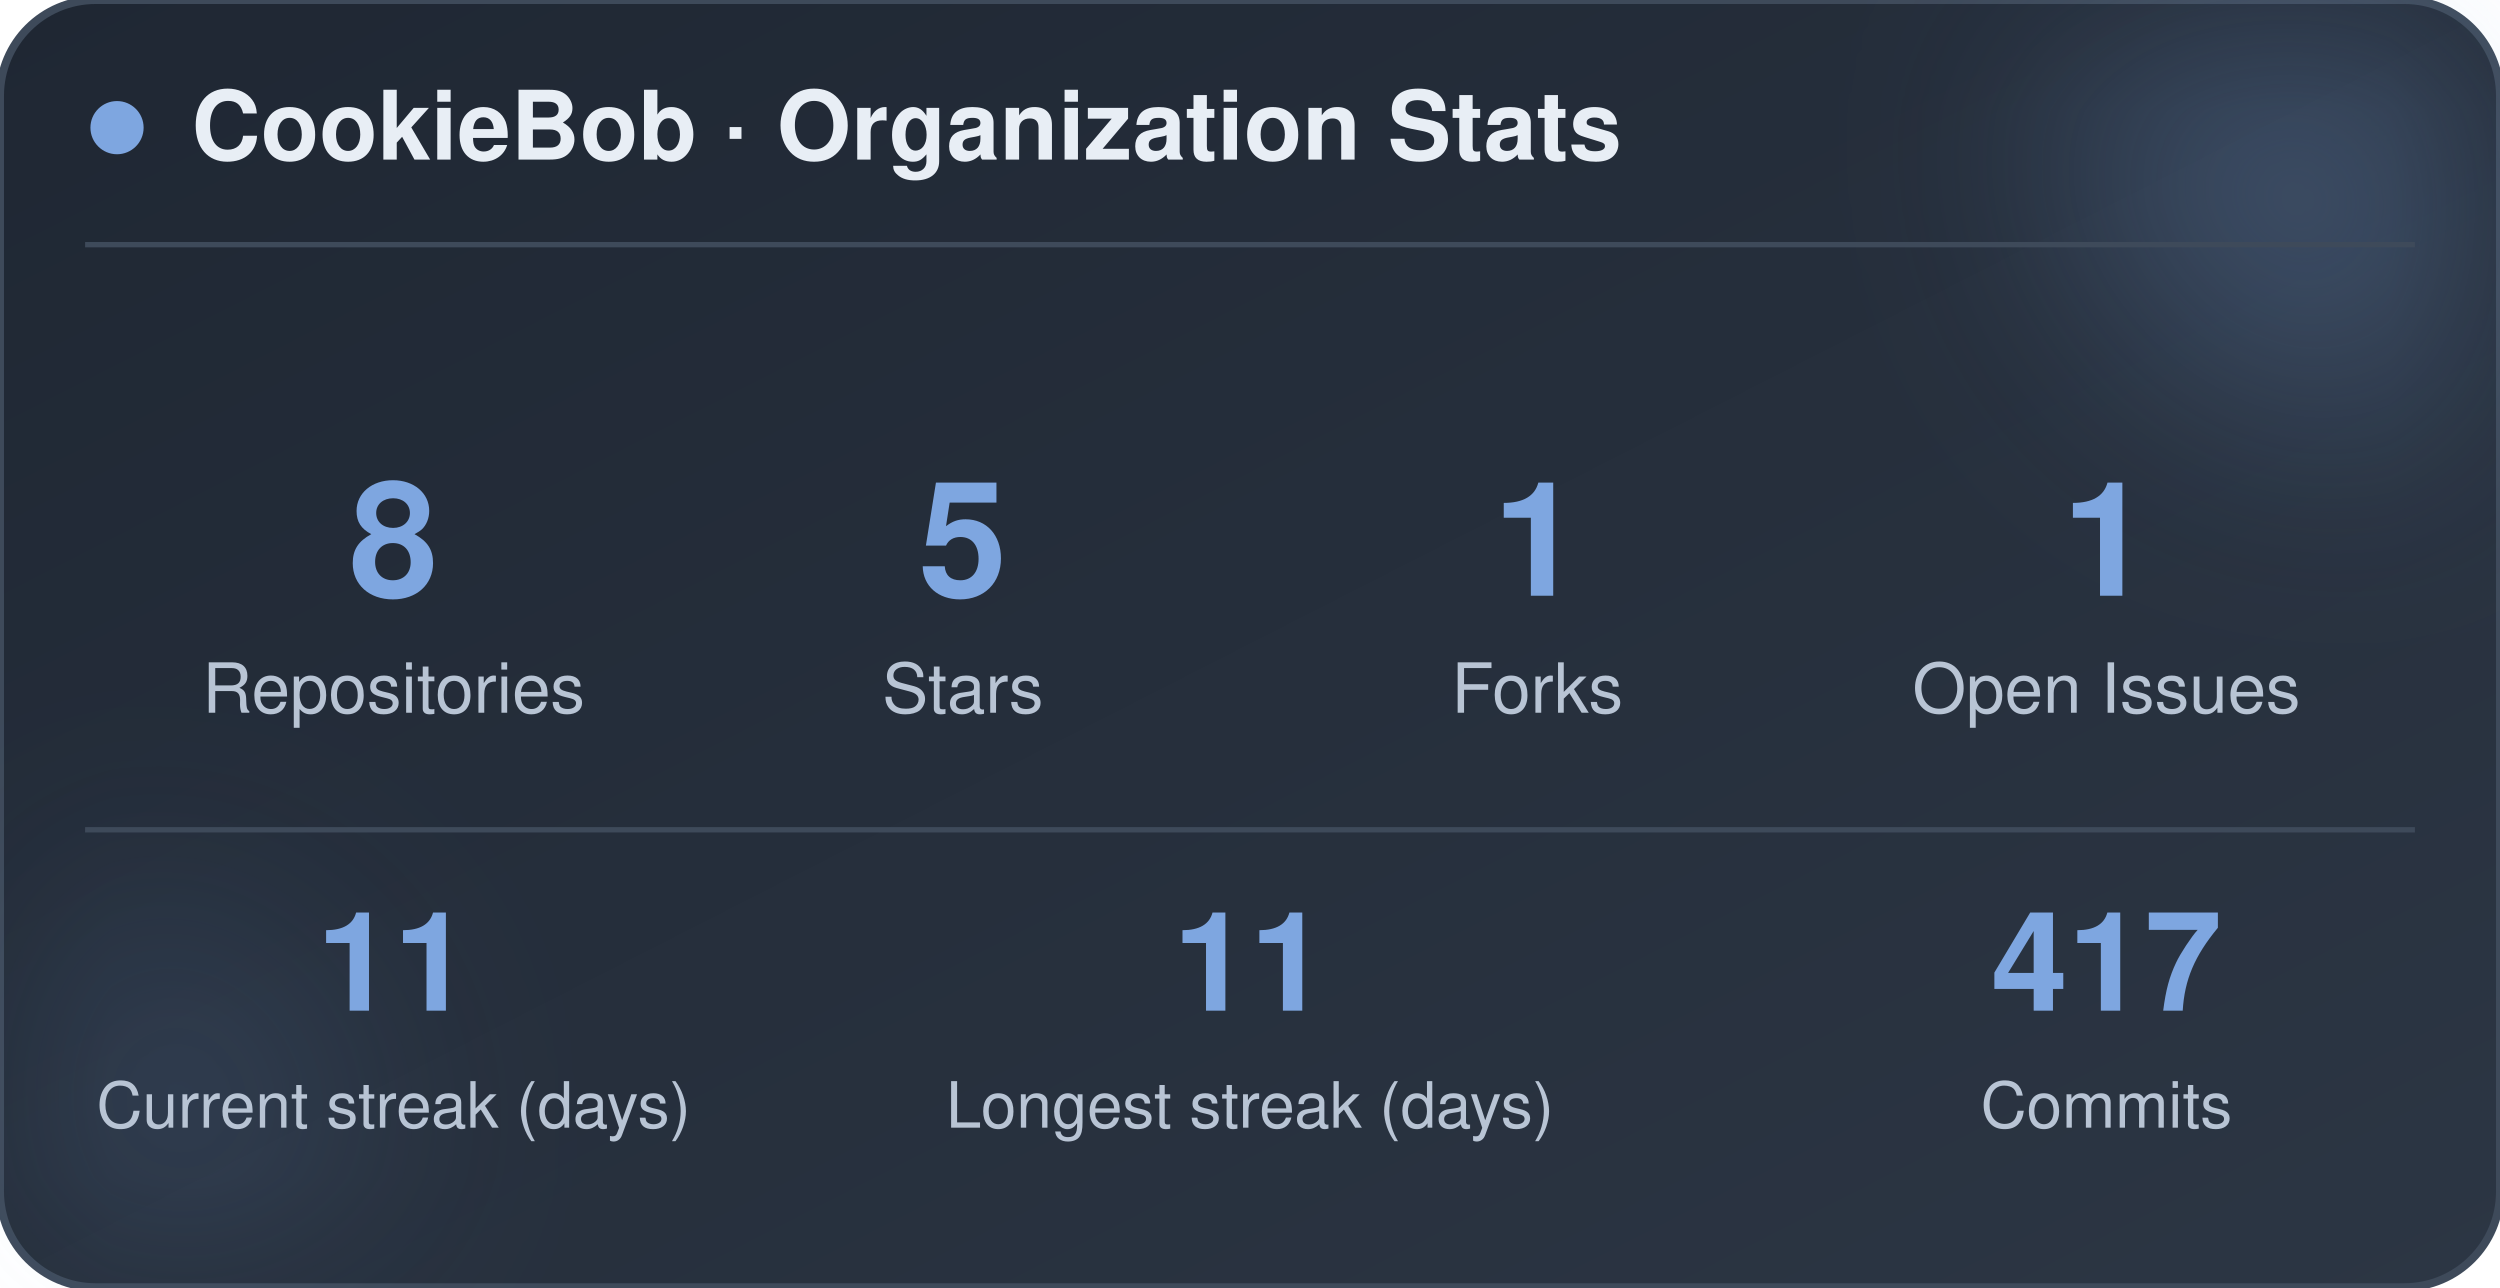
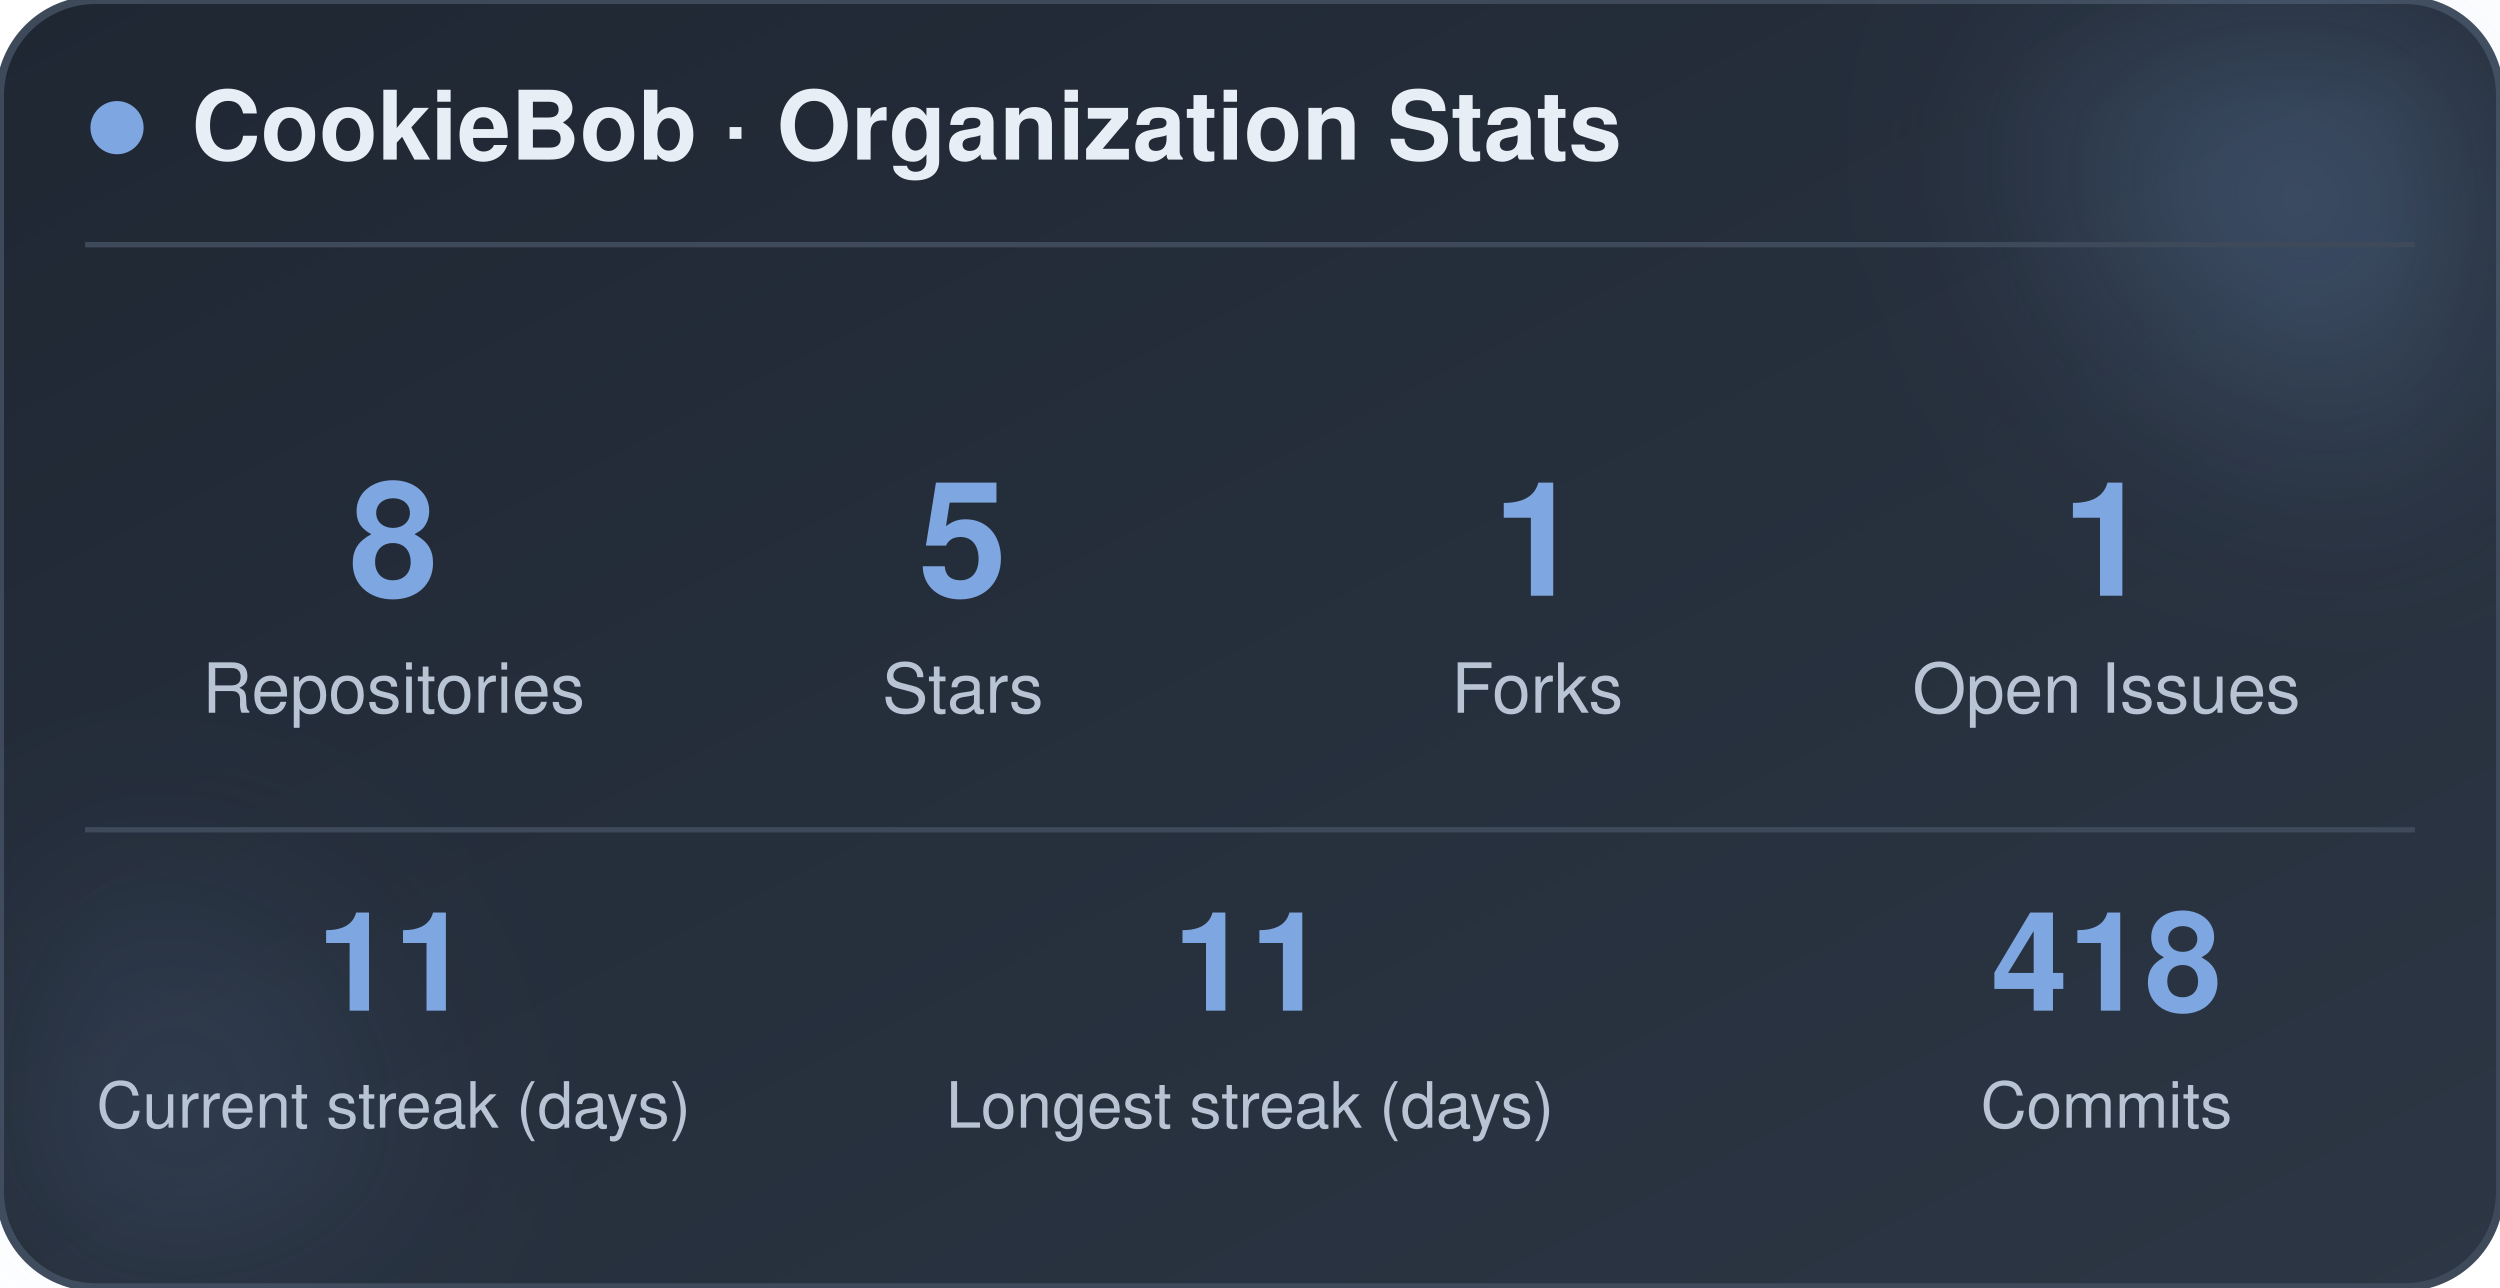
<svg xmlns="http://www.w3.org/2000/svg" width="470" height="242" viewBox="0 0 470 242" role="img" aria-label="CookieBob stats">
  <defs>
    <linearGradient id="bg" x1="0%" y1="0%" x2="100%" y2="100%">
      <stop offset="0%" stop-color="#1f2733" />
      <stop offset="100%" stop-color="#2c3644" />
    </linearGradient>
    <filter id="blur" x="-60%" y="-60%" width="220%" height="220%">
      <feGaussianBlur stdDeviation="22" />
    </filter>
  </defs>
  <rect x="0" y="0" width="470" height="242" rx="18" fill="url(#bg)" stroke="#3e4a5a" stroke-width="1.5" />
  <circle cx="444" cy="24" r="54" fill="#7ea6e0" opacity="0.26" filter="url(#blur)" />
  <circle cx="26" cy="212" r="42" fill="#7ea6e0" opacity="0.14" filter="url(#blur)" />
  <circle cx="22" cy="24" r="5" fill="#7ea6e0" />
  <text x="36" y="30" font-family="-apple-system, BlinkMacSystemFont, 'Segoe UI', Helvetica, Arial, sans-serif" font-size="18" font-weight="700" fill="#e8eef5">CookieBob · Organization Stats</text>
  <line x1="16" y1="46" x2="454" y2="46" stroke="#3e4a5a" stroke-width="1" />
  <text x="74" y="112" text-anchor="middle" font-family="-apple-system, BlinkMacSystemFont, 'Segoe UI', Helvetica, Arial, sans-serif" font-size="30" font-weight="800" fill="#7ea6e0">8</text>
  <text x="74" y="134" text-anchor="middle" font-family="-apple-system, BlinkMacSystemFont, 'Segoe UI', Helvetica, Arial, sans-serif" font-size="13" fill="#b8c4d4">Repositories</text>
  <text x="181" y="112" text-anchor="middle" font-family="-apple-system, BlinkMacSystemFont, 'Segoe UI', Helvetica, Arial, sans-serif" font-size="30" font-weight="800" fill="#7ea6e0">5</text>
  <text x="181" y="134" text-anchor="middle" font-family="-apple-system, BlinkMacSystemFont, 'Segoe UI', Helvetica, Arial, sans-serif" font-size="13" fill="#b8c4d4">Stars</text>
  <text x="289" y="112" text-anchor="middle" font-family="-apple-system, BlinkMacSystemFont, 'Segoe UI', Helvetica, Arial, sans-serif" font-size="30" font-weight="800" fill="#7ea6e0">1</text>
  <text x="289" y="134" text-anchor="middle" font-family="-apple-system, BlinkMacSystemFont, 'Segoe UI', Helvetica, Arial, sans-serif" font-size="13" fill="#b8c4d4">Forks</text>
  <text x="396" y="112" text-anchor="middle" font-family="-apple-system, BlinkMacSystemFont, 'Segoe UI', Helvetica, Arial, sans-serif" font-size="30" font-weight="800" fill="#7ea6e0">1</text>
  <text x="396" y="134" text-anchor="middle" font-family="-apple-system, BlinkMacSystemFont, 'Segoe UI', Helvetica, Arial, sans-serif" font-size="13" fill="#b8c4d4">Open Issues</text>
  <line x1="16" y1="156" x2="454" y2="156" stroke="#3e4a5a" stroke-width="1" />
  <text x="74" y="190" text-anchor="middle" font-family="-apple-system, BlinkMacSystemFont, 'Segoe UI', Helvetica, Arial, sans-serif" font-size="26" font-weight="800" fill="#7ea6e0">11</text>
  <text x="74" y="212" text-anchor="middle" font-family="-apple-system, BlinkMacSystemFont, 'Segoe UI', Helvetica, Arial, sans-serif" font-size="12" fill="#b8c4d4">Current streak (days)</text>
  <text x="235" y="190" text-anchor="middle" font-family="-apple-system, BlinkMacSystemFont, 'Segoe UI', Helvetica, Arial, sans-serif" font-size="26" font-weight="800" fill="#7ea6e0">11</text>
  <text x="235" y="212" text-anchor="middle" font-family="-apple-system, BlinkMacSystemFont, 'Segoe UI', Helvetica, Arial, sans-serif" font-size="12" fill="#b8c4d4">Longest streak (days)</text>
-   <text x="396" y="190" text-anchor="middle" font-family="-apple-system, BlinkMacSystemFont, 'Segoe UI', Helvetica, Arial, sans-serif" font-size="26" font-weight="800" fill="#7ea6e0">417</text>
+   <text x="396" y="190" text-anchor="middle" font-family="-apple-system, BlinkMacSystemFont, 'Segoe UI', Helvetica, Arial, sans-serif" font-size="26" font-weight="800" fill="#7ea6e0">418</text>
  <text x="396" y="212" text-anchor="middle" font-family="-apple-system, BlinkMacSystemFont, 'Segoe UI', Helvetica, Arial, sans-serif" font-size="12" fill="#b8c4d4">Commits</text>
</svg>
